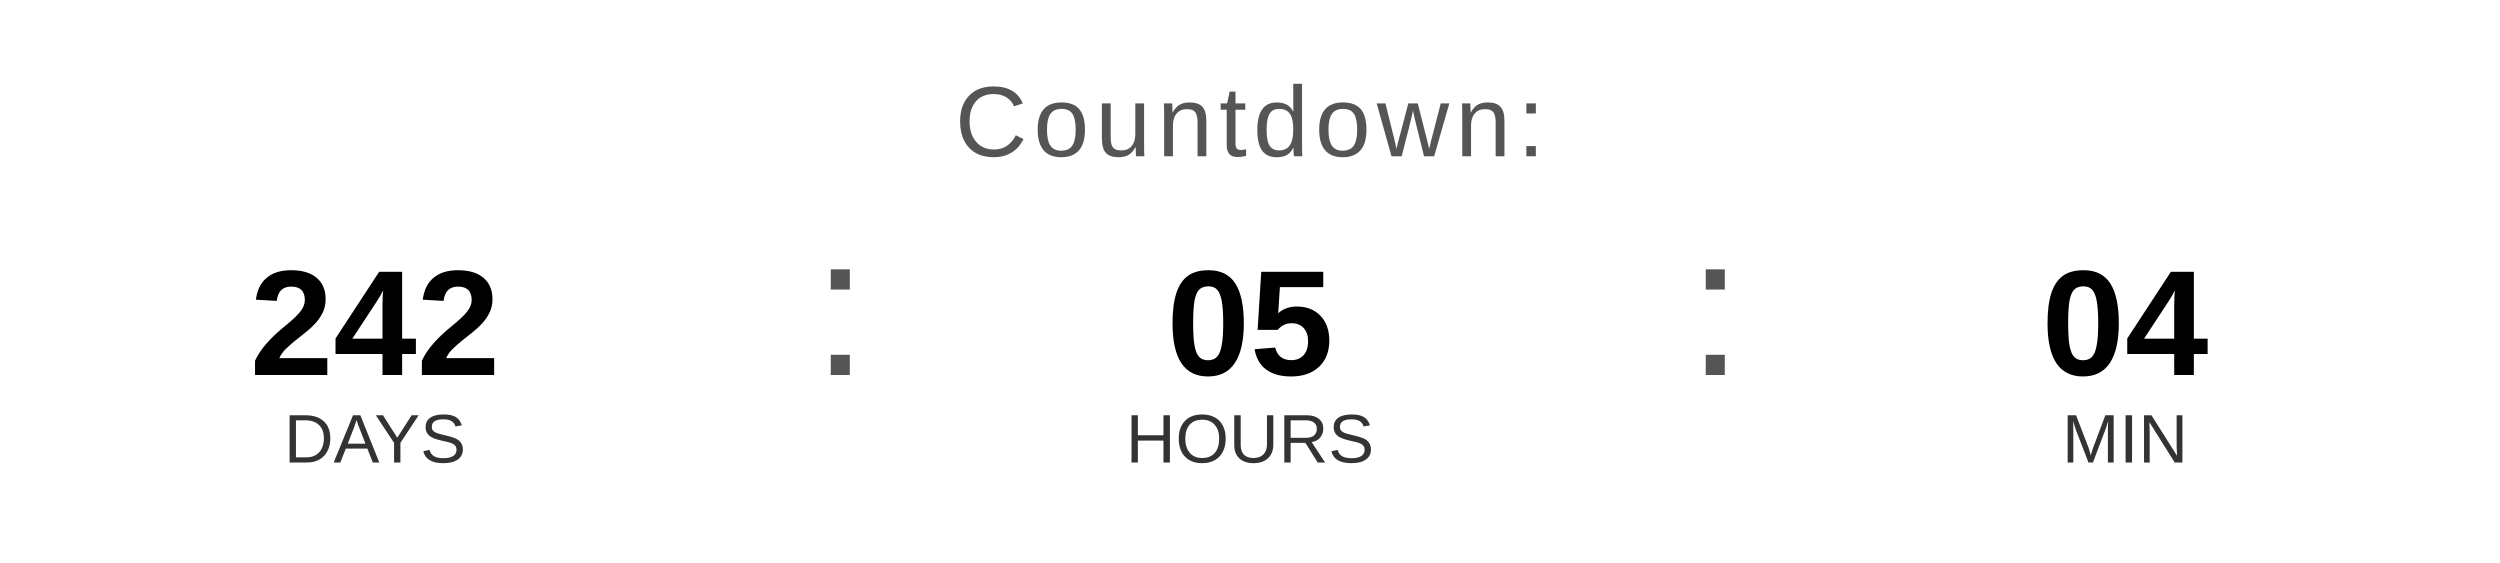
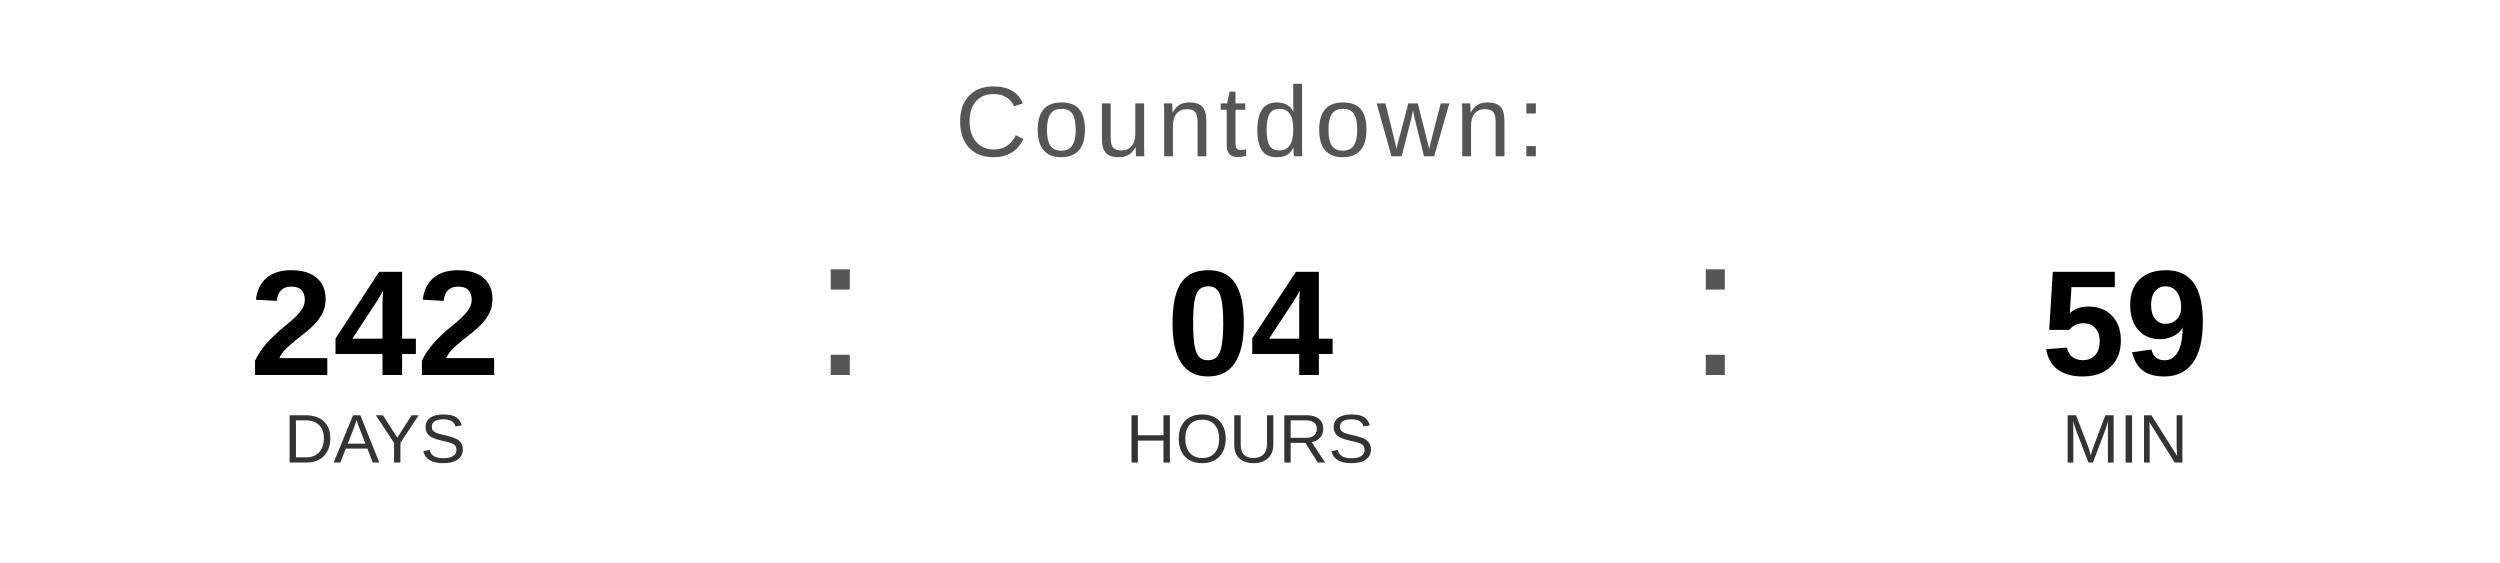
<svg xmlns="http://www.w3.org/2000/svg" width="400" height="90" viewBox="0 0 400 90">
  <text x="200" y="25" font-family="Arial, Helvetica, sans-serif" font-size="16" fill="#555555" text-anchor="middle" letter-spacing="1">
    Countdown:
  </text>
  <text x="60" y="60" font-family="Arial, Helvetica, sans-serif" font-size="24" font-weight="bold" fill="#000000" text-anchor="middle">242</text>
  <text x="60" y="74" font-family="Arial, Helvetica, sans-serif" font-size="11" fill="#333333" text-anchor="middle">DAYS</text>
  <text x="130" y="60" font-family="Arial, sans-serif" font-size="32" fill="#555555">:</text>
-   <text x="200" y="60" font-family="Arial, Helvetica, sans-serif" font-size="24" font-weight="bold" fill="#000000" text-anchor="middle">05</text>
+   <text x="200" y="60" font-family="Arial, Helvetica, sans-serif" font-size="24" font-weight="bold" fill="#000000" text-anchor="middle">04</text>
  <text x="200" y="74" font-family="Arial, Helvetica, sans-serif" font-size="11" fill="#333333" text-anchor="middle">HOURS</text>
  <text x="270" y="60" font-family="Arial, sans-serif" font-size="32" fill="#555555">:</text>
-   <text x="340" y="60" font-family="Arial, Helvetica, sans-serif" font-size="24" font-weight="bold" fill="#000000" text-anchor="middle">04</text>
+   <text x="340" y="60" font-family="Arial, Helvetica, sans-serif" font-size="24" font-weight="bold" fill="#000000" text-anchor="middle">59</text>
  <text x="340" y="74" font-family="Arial, Helvetica, sans-serif" font-size="11" fill="#333333" text-anchor="middle">MIN</text>
</svg>
